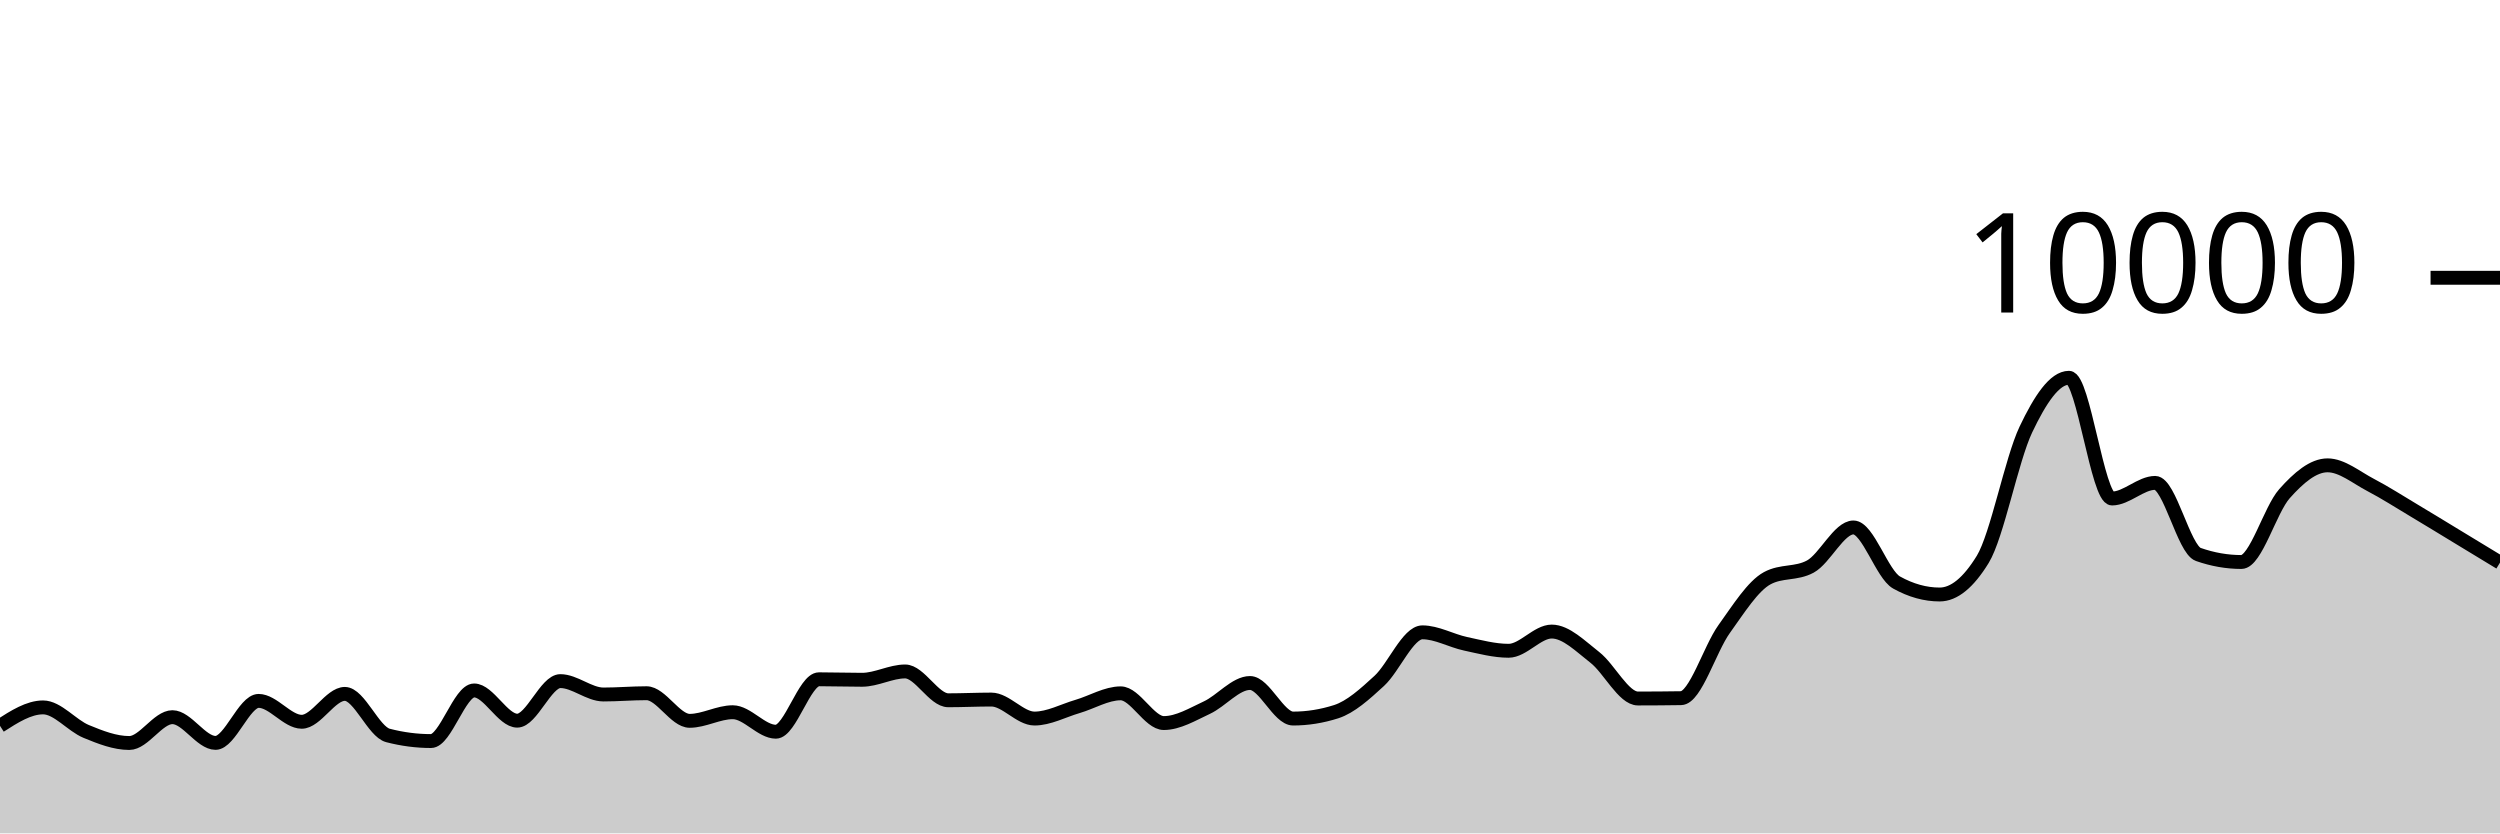
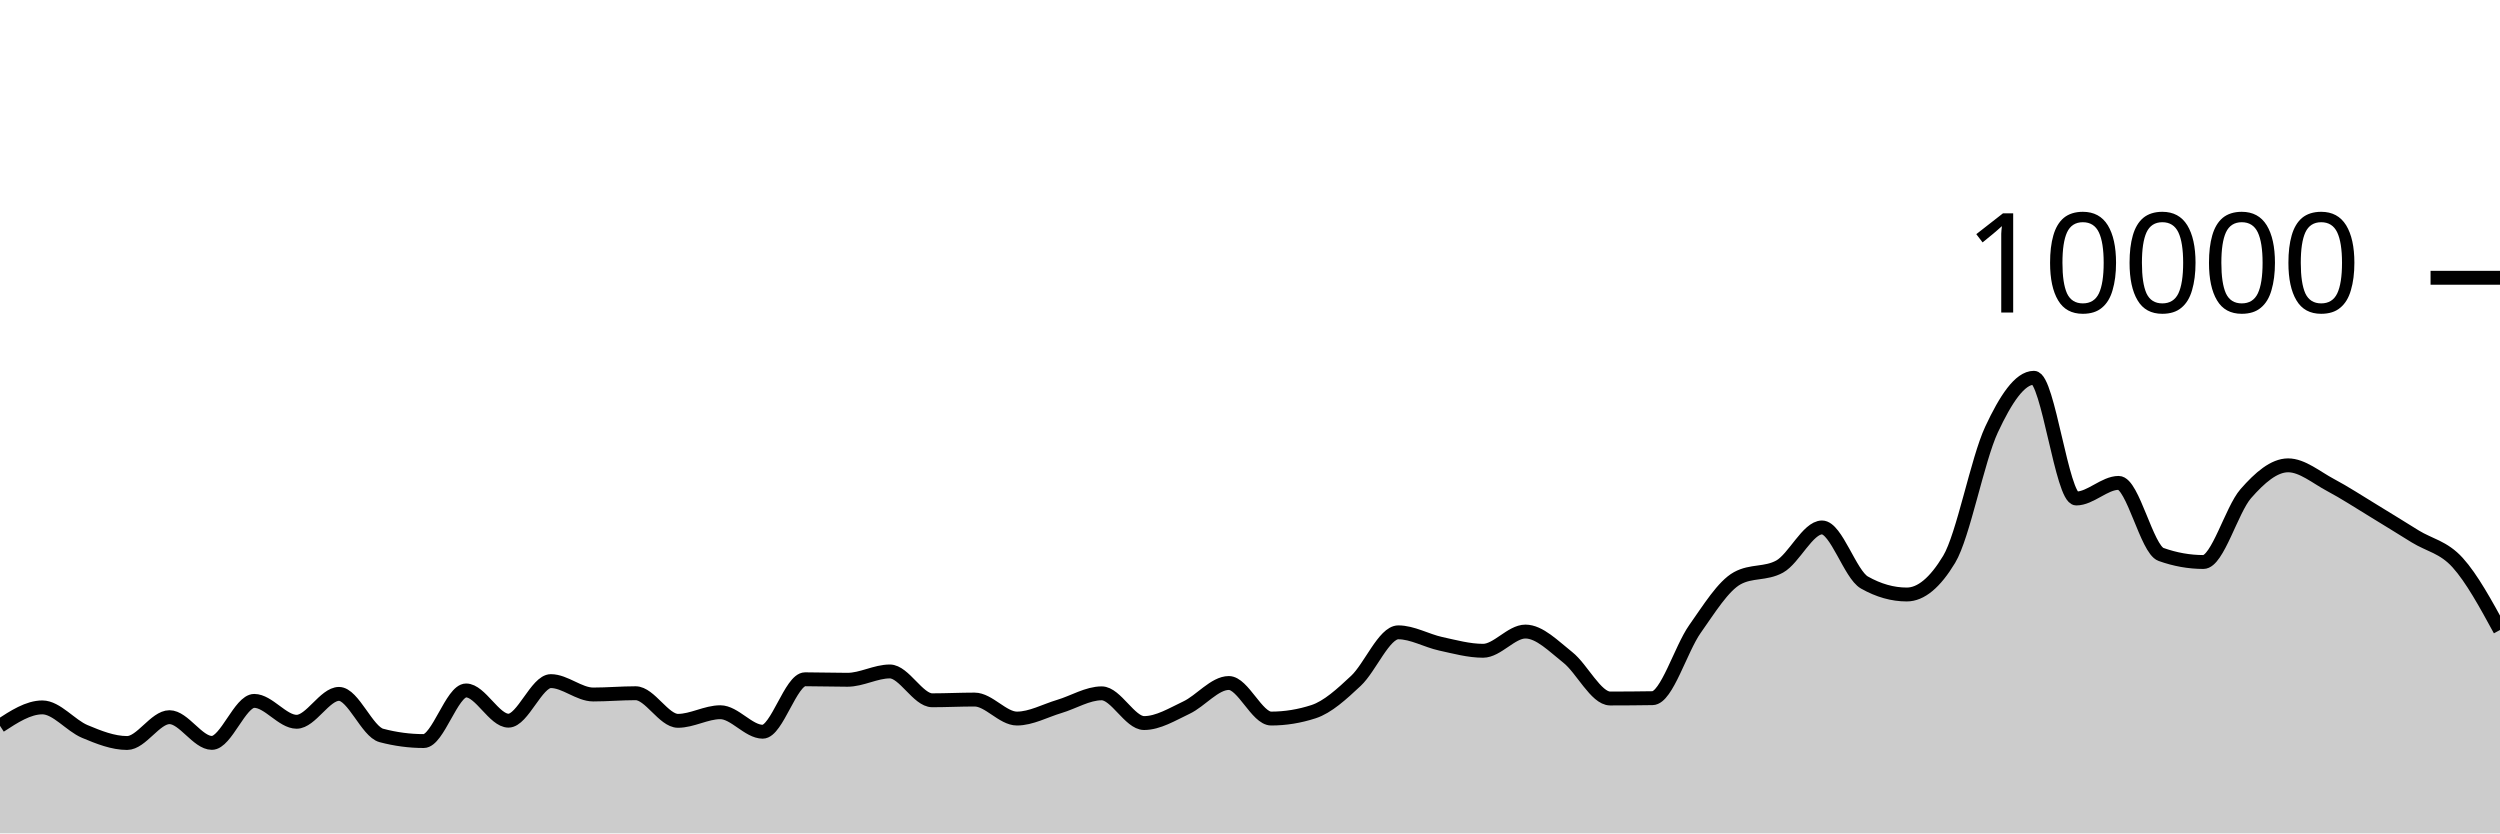
<svg xmlns="http://www.w3.org/2000/svg" viewBox="0 0 180 60">
  <g transform="translate(0,20)">
-     <path class="area" fill="rgba(0, 0, 0, 0.2)" d="M0,32.26C1.034,31.596,2.069,30.932,3.103,30.932C4.138,30.932,5.172,32.237,6.207,32.664C7.241,33.091,8.276,33.496,9.31,33.496C10.345,33.496,11.379,31.636,12.414,31.636C13.448,31.636,14.483,33.488,15.517,33.488C16.552,33.488,17.586,30.464,18.621,30.464C19.655,30.464,20.69,31.968,21.724,31.968C22.759,31.968,23.793,29.96,24.828,29.96C25.862,29.96,26.897,32.683,27.931,32.952C28.966,33.221,30,33.356,31.034,33.356C32.069,33.356,33.103,29.712,34.138,29.712C35.172,29.712,36.207,31.888,37.241,31.888C38.276,31.888,39.31,29.04,40.345,29.04C41.379,29.04,42.414,30.004,43.448,30.004C44.483,30.004,45.517,29.912,46.552,29.912C47.586,29.912,48.621,31.9,49.655,31.9C50.69,31.9,51.724,31.28,52.759,31.28C53.793,31.28,54.828,32.684,55.862,32.684C56.897,32.684,57.931,28.908,58.966,28.908C60,28.908,61.034,28.944,62.069,28.944C63.103,28.944,64.138,28.344,65.172,28.344C66.207,28.344,67.241,30.42,68.276,30.42C69.31,30.42,70.345,30.368,71.379,30.368C72.414,30.368,73.448,31.736,74.483,31.736C75.517,31.736,76.552,31.167,77.586,30.864C78.621,30.561,79.655,29.92,80.69,29.92C81.724,29.92,82.759,32.06,83.793,32.06C84.828,32.06,85.862,31.429,86.897,30.948C87.931,30.467,88.966,29.176,90,29.176C91.034,29.176,92.069,31.736,93.103,31.736C94.138,31.736,95.172,31.571,96.207,31.24C97.241,30.909,98.276,29.972,99.31,29.02C100.345,28.068,101.379,25.528,102.414,25.528C103.448,25.528,104.483,26.131,105.517,26.352C106.552,26.573,107.586,26.856,108.621,26.856C109.655,26.856,110.69,25.472,111.724,25.472C112.759,25.472,113.793,26.529,114.828,27.332C115.862,28.135,116.897,30.292,117.931,30.292C118.966,30.292,120,30.284,121.034,30.268C122.069,30.252,123.103,26.731,124.138,25.292C125.172,23.853,126.207,22.192,127.241,21.632C128.276,21.072,129.31,21.352,130.345,20.792C131.379,20.232,132.414,17.976,133.448,17.976C134.483,17.976,135.517,21.364,136.552,21.94C137.586,22.516,138.621,22.804,139.655,22.804C140.69,22.804,141.724,21.96,142.759,20.272C143.793,18.584,144.828,13.107,145.862,10.928C146.897,8.749,147.931,7.2,148.966,7.2C150,7.2,151.034,15.892,152.069,15.892C153.103,15.892,154.138,14.768,155.172,14.768C156.207,14.768,157.241,19.557,158.276,19.92C159.31,20.283,160.345,20.464,161.379,20.464C162.414,20.464,163.448,16.704,164.483,15.544C165.517,14.384,166.552,13.504,167.586,13.504C168.621,13.504,169.655,14.38,170.69,14.92C171.724,15.46,172.759,16.127,173.793,16.744C174.828,17.361,175.862,17.997,176.897,18.624C177.931,19.251,178.966,19.88,180,20.508L180,40C178.966,40,177.931,40,176.897,40C175.862,40,174.828,40,173.793,40C172.759,40,171.724,40,170.69,40C169.655,40,168.621,40,167.586,40C166.552,40,165.517,40,164.483,40C163.448,40,162.414,40,161.379,40C160.345,40,159.31,40,158.276,40C157.241,40,156.207,40,155.172,40C154.138,40,153.103,40,152.069,40C151.034,40,150,40,148.966,40C147.931,40,146.897,40,145.862,40C144.828,40,143.793,40,142.759,40C141.724,40,140.69,40,139.655,40C138.621,40,137.586,40,136.552,40C135.517,40,134.483,40,133.448,40C132.414,40,131.379,40,130.345,40C129.31,40,128.276,40,127.241,40C126.207,40,125.172,40,124.138,40C123.103,40,122.069,40,121.034,40C120,40,118.966,40,117.931,40C116.897,40,115.862,40,114.828,40C113.793,40,112.759,40,111.724,40C110.69,40,109.655,40,108.621,40C107.586,40,106.552,40,105.517,40C104.483,40,103.448,40,102.414,40C101.379,40,100.345,40,99.31,40C98.276,40,97.241,40,96.207,40C95.172,40,94.138,40,93.103,40C92.069,40,91.034,40,90,40C88.966,40,87.931,40,86.897,40C85.862,40,84.828,40,83.793,40C82.759,40,81.724,40,80.69,40C79.655,40,78.621,40,77.586,40C76.552,40,75.517,40,74.483,40C73.448,40,72.414,40,71.379,40C70.345,40,69.31,40,68.276,40C67.241,40,66.207,40,65.172,40C64.138,40,63.103,40,62.069,40C61.034,40,60,40,58.966,40C57.931,40,56.897,40,55.862,40C54.828,40,53.793,40,52.759,40C51.724,40,50.69,40,49.655,40C48.621,40,47.586,40,46.552,40C45.517,40,44.483,40,43.448,40C42.414,40,41.379,40,40.345,40C39.31,40,38.276,40,37.241,40C36.207,40,35.172,40,34.138,40C33.103,40,32.069,40,31.034,40C30,40,28.966,40,27.931,40C26.897,40,25.862,40,24.828,40C23.793,40,22.759,40,21.724,40C20.69,40,19.655,40,18.621,40C17.586,40,16.552,40,15.517,40C14.483,40,13.448,40,12.414,40C11.379,40,10.345,40,9.31,40C8.276,40,7.241,40,6.207,40C5.172,40,4.138,40,3.103,40C2.069,40,1.034,40,0,40Z" />
-     <path class="line" stroke="black" fill="none" d="M0,32.26C1.034,31.596,2.069,30.932,3.103,30.932C4.138,30.932,5.172,32.237,6.207,32.664C7.241,33.091,8.276,33.496,9.31,33.496C10.345,33.496,11.379,31.636,12.414,31.636C13.448,31.636,14.483,33.488,15.517,33.488C16.552,33.488,17.586,30.464,18.621,30.464C19.655,30.464,20.69,31.968,21.724,31.968C22.759,31.968,23.793,29.96,24.828,29.96C25.862,29.96,26.897,32.683,27.931,32.952C28.966,33.221,30,33.356,31.034,33.356C32.069,33.356,33.103,29.712,34.138,29.712C35.172,29.712,36.207,31.888,37.241,31.888C38.276,31.888,39.31,29.04,40.345,29.04C41.379,29.04,42.414,30.004,43.448,30.004C44.483,30.004,45.517,29.912,46.552,29.912C47.586,29.912,48.621,31.9,49.655,31.9C50.69,31.9,51.724,31.28,52.759,31.28C53.793,31.28,54.828,32.684,55.862,32.684C56.897,32.684,57.931,28.908,58.966,28.908C60,28.908,61.034,28.944,62.069,28.944C63.103,28.944,64.138,28.344,65.172,28.344C66.207,28.344,67.241,30.42,68.276,30.42C69.31,30.42,70.345,30.368,71.379,30.368C72.414,30.368,73.448,31.736,74.483,31.736C75.517,31.736,76.552,31.167,77.586,30.864C78.621,30.561,79.655,29.92,80.69,29.92C81.724,29.92,82.759,32.06,83.793,32.06C84.828,32.06,85.862,31.429,86.897,30.948C87.931,30.467,88.966,29.176,90,29.176C91.034,29.176,92.069,31.736,93.103,31.736C94.138,31.736,95.172,31.571,96.207,31.24C97.241,30.909,98.276,29.972,99.31,29.02C100.345,28.068,101.379,25.528,102.414,25.528C103.448,25.528,104.483,26.131,105.517,26.352C106.552,26.573,107.586,26.856,108.621,26.856C109.655,26.856,110.69,25.472,111.724,25.472C112.759,25.472,113.793,26.529,114.828,27.332C115.862,28.135,116.897,30.292,117.931,30.292C118.966,30.292,120,30.284,121.034,30.268C122.069,30.252,123.103,26.731,124.138,25.292C125.172,23.853,126.207,22.192,127.241,21.632C128.276,21.072,129.31,21.352,130.345,20.792C131.379,20.232,132.414,17.976,133.448,17.976C134.483,17.976,135.517,21.364,136.552,21.94C137.586,22.516,138.621,22.804,139.655,22.804C140.69,22.804,141.724,21.96,142.759,20.272C143.793,18.584,144.828,13.107,145.862,10.928C146.897,8.749,147.931,7.2,148.966,7.2C150,7.2,151.034,15.892,152.069,15.892C153.103,15.892,154.138,14.768,155.172,14.768C156.207,14.768,157.241,19.557,158.276,19.92C159.31,20.283,160.345,20.464,161.379,20.464C162.414,20.464,163.448,16.704,164.483,15.544C165.517,14.384,166.552,13.504,167.586,13.504C168.621,13.504,169.655,14.38,170.69,14.92C171.724,15.46,172.759,16.127,173.793,16.744C174.828,17.361,175.862,17.997,176.897,18.624C177.931,19.251,178.966,19.88,180,20.508" />
+     <path class="area" fill="rgba(0, 0, 0, 0.2)" d="M0,32.26C1.017,31.596,2.034,30.932,3.051,30.932C4.068,30.932,5.085,32.237,6.102,32.664C7.119,33.091,8.136,33.496,9.153,33.496C10.169,33.496,11.186,31.636,12.203,31.636C13.22,31.636,14.237,33.488,15.254,33.488C16.271,33.488,17.288,30.464,18.305,30.464C19.322,30.464,20.339,31.968,21.356,31.968C22.373,31.968,23.39,29.96,24.407,29.96C25.424,29.96,26.441,32.683,27.458,32.952C28.475,33.221,29.492,33.356,30.508,33.356C31.525,33.356,32.542,29.712,33.559,29.712C34.576,29.712,35.593,31.888,36.61,31.888C37.627,31.888,38.644,29.04,39.661,29.04C40.678,29.04,41.695,30.004,42.712,30.004C43.729,30.004,44.746,29.912,45.763,29.912C46.78,29.912,47.797,31.9,48.814,31.9C49.831,31.9,50.847,31.28,51.864,31.28C52.881,31.28,53.898,32.684,54.915,32.684C55.932,32.684,56.949,28.908,57.966,28.908C58.983,28.908,60,28.944,61.017,28.944C62.034,28.944,63.051,28.344,64.068,28.344C65.085,28.344,66.102,30.42,67.119,30.42C68.136,30.42,69.153,30.368,70.169,30.368C71.186,30.368,72.203,31.736,73.22,31.736C74.237,31.736,75.254,31.167,76.271,30.864C77.288,30.561,78.305,29.92,79.322,29.92C80.339,29.92,81.356,32.06,82.373,32.06C83.39,32.06,84.407,31.429,85.424,30.948C86.441,30.467,87.458,29.176,88.475,29.176C89.492,29.176,90.508,31.736,91.525,31.736C92.542,31.736,93.559,31.571,94.576,31.24C95.593,30.909,96.61,29.972,97.627,29.02C98.644,28.068,99.661,25.528,100.678,25.528C101.695,25.528,102.712,26.131,103.729,26.352C104.746,26.573,105.763,26.856,106.78,26.856C107.797,26.856,108.814,25.472,109.831,25.472C110.847,25.472,111.864,26.529,112.881,27.332C113.898,28.135,114.915,30.292,115.932,30.292C116.949,30.292,117.966,30.284,118.983,30.268C120,30.252,121.017,26.731,122.034,25.292C123.051,23.853,124.068,22.192,125.085,21.632C126.102,21.072,127.119,21.352,128.136,20.792C129.153,20.232,130.169,17.976,131.186,17.976C132.203,17.976,133.22,21.364,134.237,21.94C135.254,22.516,136.271,22.804,137.288,22.804C138.305,22.804,139.322,21.96,140.339,20.272C141.356,18.584,142.373,13.107,143.39,10.928C144.407,8.749,145.424,7.2,146.441,7.2C147.458,7.2,148.475,15.892,149.492,15.892C150.508,15.892,151.525,14.768,152.542,14.768C153.559,14.768,154.576,19.557,155.593,19.92C156.61,20.283,157.627,20.464,158.644,20.464C159.661,20.464,160.678,16.704,161.695,15.544C162.712,14.384,163.729,13.504,164.746,13.504C165.763,13.504,166.78,14.38,167.797,14.92C168.814,15.46,169.831,16.127,170.847,16.744C171.864,17.361,172.881,17.997,173.898,18.624C174.915,19.251,175.932,19.385,176.949,20.508C177.966,21.631,178.983,23.495,180,25.36L180,40C178.983,40,177.966,40,176.949,40C175.932,40,174.915,40,173.898,40C172.881,40,171.864,40,170.847,40C169.831,40,168.814,40,167.797,40C166.78,40,165.763,40,164.746,40C163.729,40,162.712,40,161.695,40C160.678,40,159.661,40,158.644,40C157.627,40,156.61,40,155.593,40C154.576,40,153.559,40,152.542,40C151.525,40,150.508,40,149.492,40C148.475,40,147.458,40,146.441,40C145.424,40,144.407,40,143.39,40C142.373,40,141.356,40,140.339,40C139.322,40,138.305,40,137.288,40C136.271,40,135.254,40,134.237,40C133.22,40,132.203,40,131.186,40C130.169,40,129.153,40,128.136,40C127.119,40,126.102,40,125.085,40C124.068,40,123.051,40,122.034,40C121.017,40,120,40,118.983,40C117.966,40,116.949,40,115.932,40C114.915,40,113.898,40,112.881,40C111.864,40,110.847,40,109.831,40C108.814,40,107.797,40,106.78,40C105.763,40,104.746,40,103.729,40C102.712,40,101.695,40,100.678,40C99.661,40,98.644,40,97.627,40C96.61,40,95.593,40,94.576,40C93.559,40,92.542,40,91.525,40C90.508,40,89.492,40,88.475,40C87.458,40,86.441,40,85.424,40C84.407,40,83.39,40,82.373,40C81.356,40,80.339,40,79.322,40C78.305,40,77.288,40,76.271,40C75.254,40,74.237,40,73.22,40C72.203,40,71.186,40,70.169,40C69.153,40,68.136,40,67.119,40C66.102,40,65.085,40,64.068,40C63.051,40,62.034,40,61.017,40C60,40,58.983,40,57.966,40C56.949,40,55.932,40,54.915,40C53.898,40,52.881,40,51.864,40C50.847,40,49.831,40,48.814,40C47.797,40,46.78,40,45.763,40C44.746,40,43.729,40,42.712,40C41.695,40,40.678,40,39.661,40C38.644,40,37.627,40,36.61,40C35.593,40,34.576,40,33.559,40C32.542,40,31.525,40,30.508,40C29.492,40,28.475,40,27.458,40C26.441,40,25.424,40,24.407,40C23.39,40,22.373,40,21.356,40C20.339,40,19.322,40,18.305,40C17.288,40,16.271,40,15.254,40C14.237,40,13.22,40,12.203,40C11.186,40,10.169,40,9.153,40C8.136,40,7.119,40,6.102,40C5.085,40,4.068,40,3.051,40C2.034,40,1.017,40,0,40Z" />
+     <path class="line" stroke="black" fill="none" d="M0,32.26C1.017,31.596,2.034,30.932,3.051,30.932C4.068,30.932,5.085,32.237,6.102,32.664C7.119,33.091,8.136,33.496,9.153,33.496C10.169,33.496,11.186,31.636,12.203,31.636C13.22,31.636,14.237,33.488,15.254,33.488C16.271,33.488,17.288,30.464,18.305,30.464C19.322,30.464,20.339,31.968,21.356,31.968C22.373,31.968,23.39,29.96,24.407,29.96C25.424,29.96,26.441,32.683,27.458,32.952C28.475,33.221,29.492,33.356,30.508,33.356C31.525,33.356,32.542,29.712,33.559,29.712C34.576,29.712,35.593,31.888,36.61,31.888C37.627,31.888,38.644,29.04,39.661,29.04C40.678,29.04,41.695,30.004,42.712,30.004C43.729,30.004,44.746,29.912,45.763,29.912C46.78,29.912,47.797,31.9,48.814,31.9C49.831,31.9,50.847,31.28,51.864,31.28C52.881,31.28,53.898,32.684,54.915,32.684C55.932,32.684,56.949,28.908,57.966,28.908C58.983,28.908,60,28.944,61.017,28.944C62.034,28.944,63.051,28.344,64.068,28.344C65.085,28.344,66.102,30.42,67.119,30.42C68.136,30.42,69.153,30.368,70.169,30.368C71.186,30.368,72.203,31.736,73.22,31.736C74.237,31.736,75.254,31.167,76.271,30.864C77.288,30.561,78.305,29.92,79.322,29.92C80.339,29.92,81.356,32.06,82.373,32.06C83.39,32.06,84.407,31.429,85.424,30.948C86.441,30.467,87.458,29.176,88.475,29.176C89.492,29.176,90.508,31.736,91.525,31.736C92.542,31.736,93.559,31.571,94.576,31.24C95.593,30.909,96.61,29.972,97.627,29.02C98.644,28.068,99.661,25.528,100.678,25.528C101.695,25.528,102.712,26.131,103.729,26.352C104.746,26.573,105.763,26.856,106.78,26.856C107.797,26.856,108.814,25.472,109.831,25.472C110.847,25.472,111.864,26.529,112.881,27.332C113.898,28.135,114.915,30.292,115.932,30.292C116.949,30.292,117.966,30.284,118.983,30.268C120,30.252,121.017,26.731,122.034,25.292C123.051,23.853,124.068,22.192,125.085,21.632C126.102,21.072,127.119,21.352,128.136,20.792C129.153,20.232,130.169,17.976,131.186,17.976C132.203,17.976,133.22,21.364,134.237,21.94C135.254,22.516,136.271,22.804,137.288,22.804C138.305,22.804,139.322,21.96,140.339,20.272C141.356,18.584,142.373,13.107,143.39,10.928C144.407,8.749,145.424,7.2,146.441,7.2C147.458,7.2,148.475,15.892,149.492,15.892C150.508,15.892,151.525,14.768,152.542,14.768C153.559,14.768,154.576,19.557,155.593,19.92C156.61,20.283,157.627,20.464,158.644,20.464C159.661,20.464,160.678,16.704,161.695,15.544C162.712,14.384,163.729,13.504,164.746,13.504C165.763,13.504,166.78,14.38,167.797,14.92C168.814,15.46,169.831,16.127,170.847,16.744C171.864,17.361,172.881,17.997,173.898,18.624C174.915,19.251,175.932,19.385,176.949,20.508C177.966,21.631,178.983,23.495,180,25.36" />
    <path class="axis-ceiling" stroke-width="1" stroke="black" fill="none" d="M175,0L180,0" />
    <text class="axis-ceiling-label" font-family="sans-serif" text-anchor="end" font-size="10px" x="170" y="2.5">10000</text>
  </g>
</svg>
